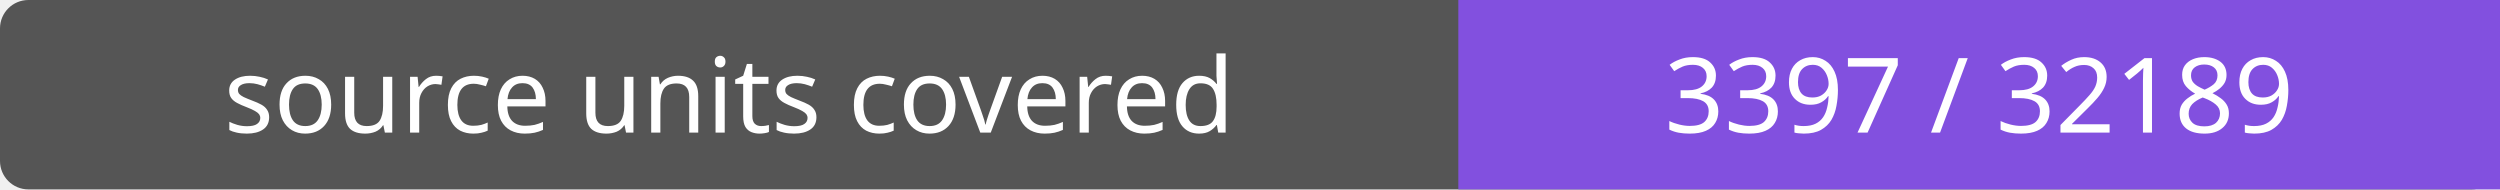
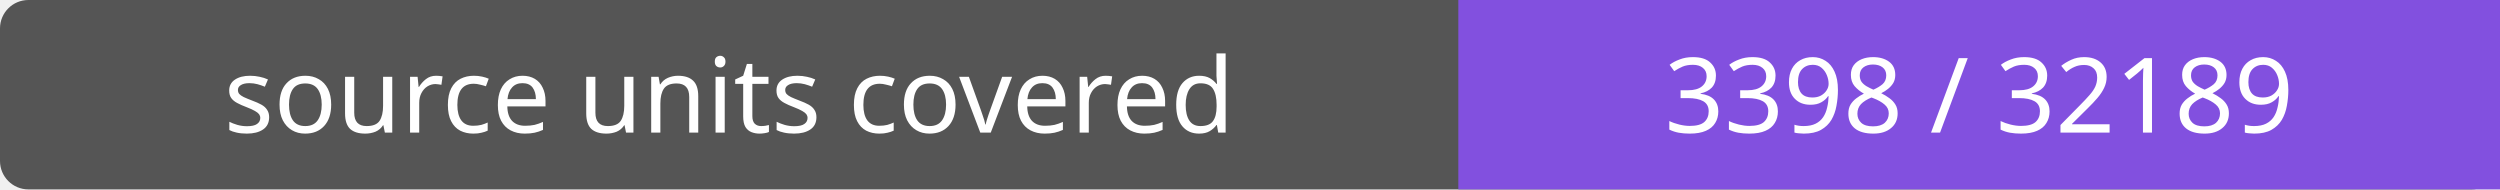
- <svg xmlns="http://www.w3.org/2000/svg" width="264" height="20" role="img" aria-label="source units covered: 3397 / 32189">
+ <svg xmlns="http://www.w3.org/2000/svg" width="264" height="20" role="img" aria-label="source units covered: 3398 / 32189">
  <rect width="264" height="20" rx="3" fill="#555" />
  <path fill="#8250df" d="M154 0h110v20H154z" />
  <g fill="#fff" text-anchor="middle" font-family="Verdana,sans-serif" font-size="11">
    <text x="77.0" y="14">source units covered</text>
-     <text x="209.0" y="14">3397 / 32189</text>
+     <text x="209.0" y="14">3398 / 32189</text>
  </g>
</svg>
